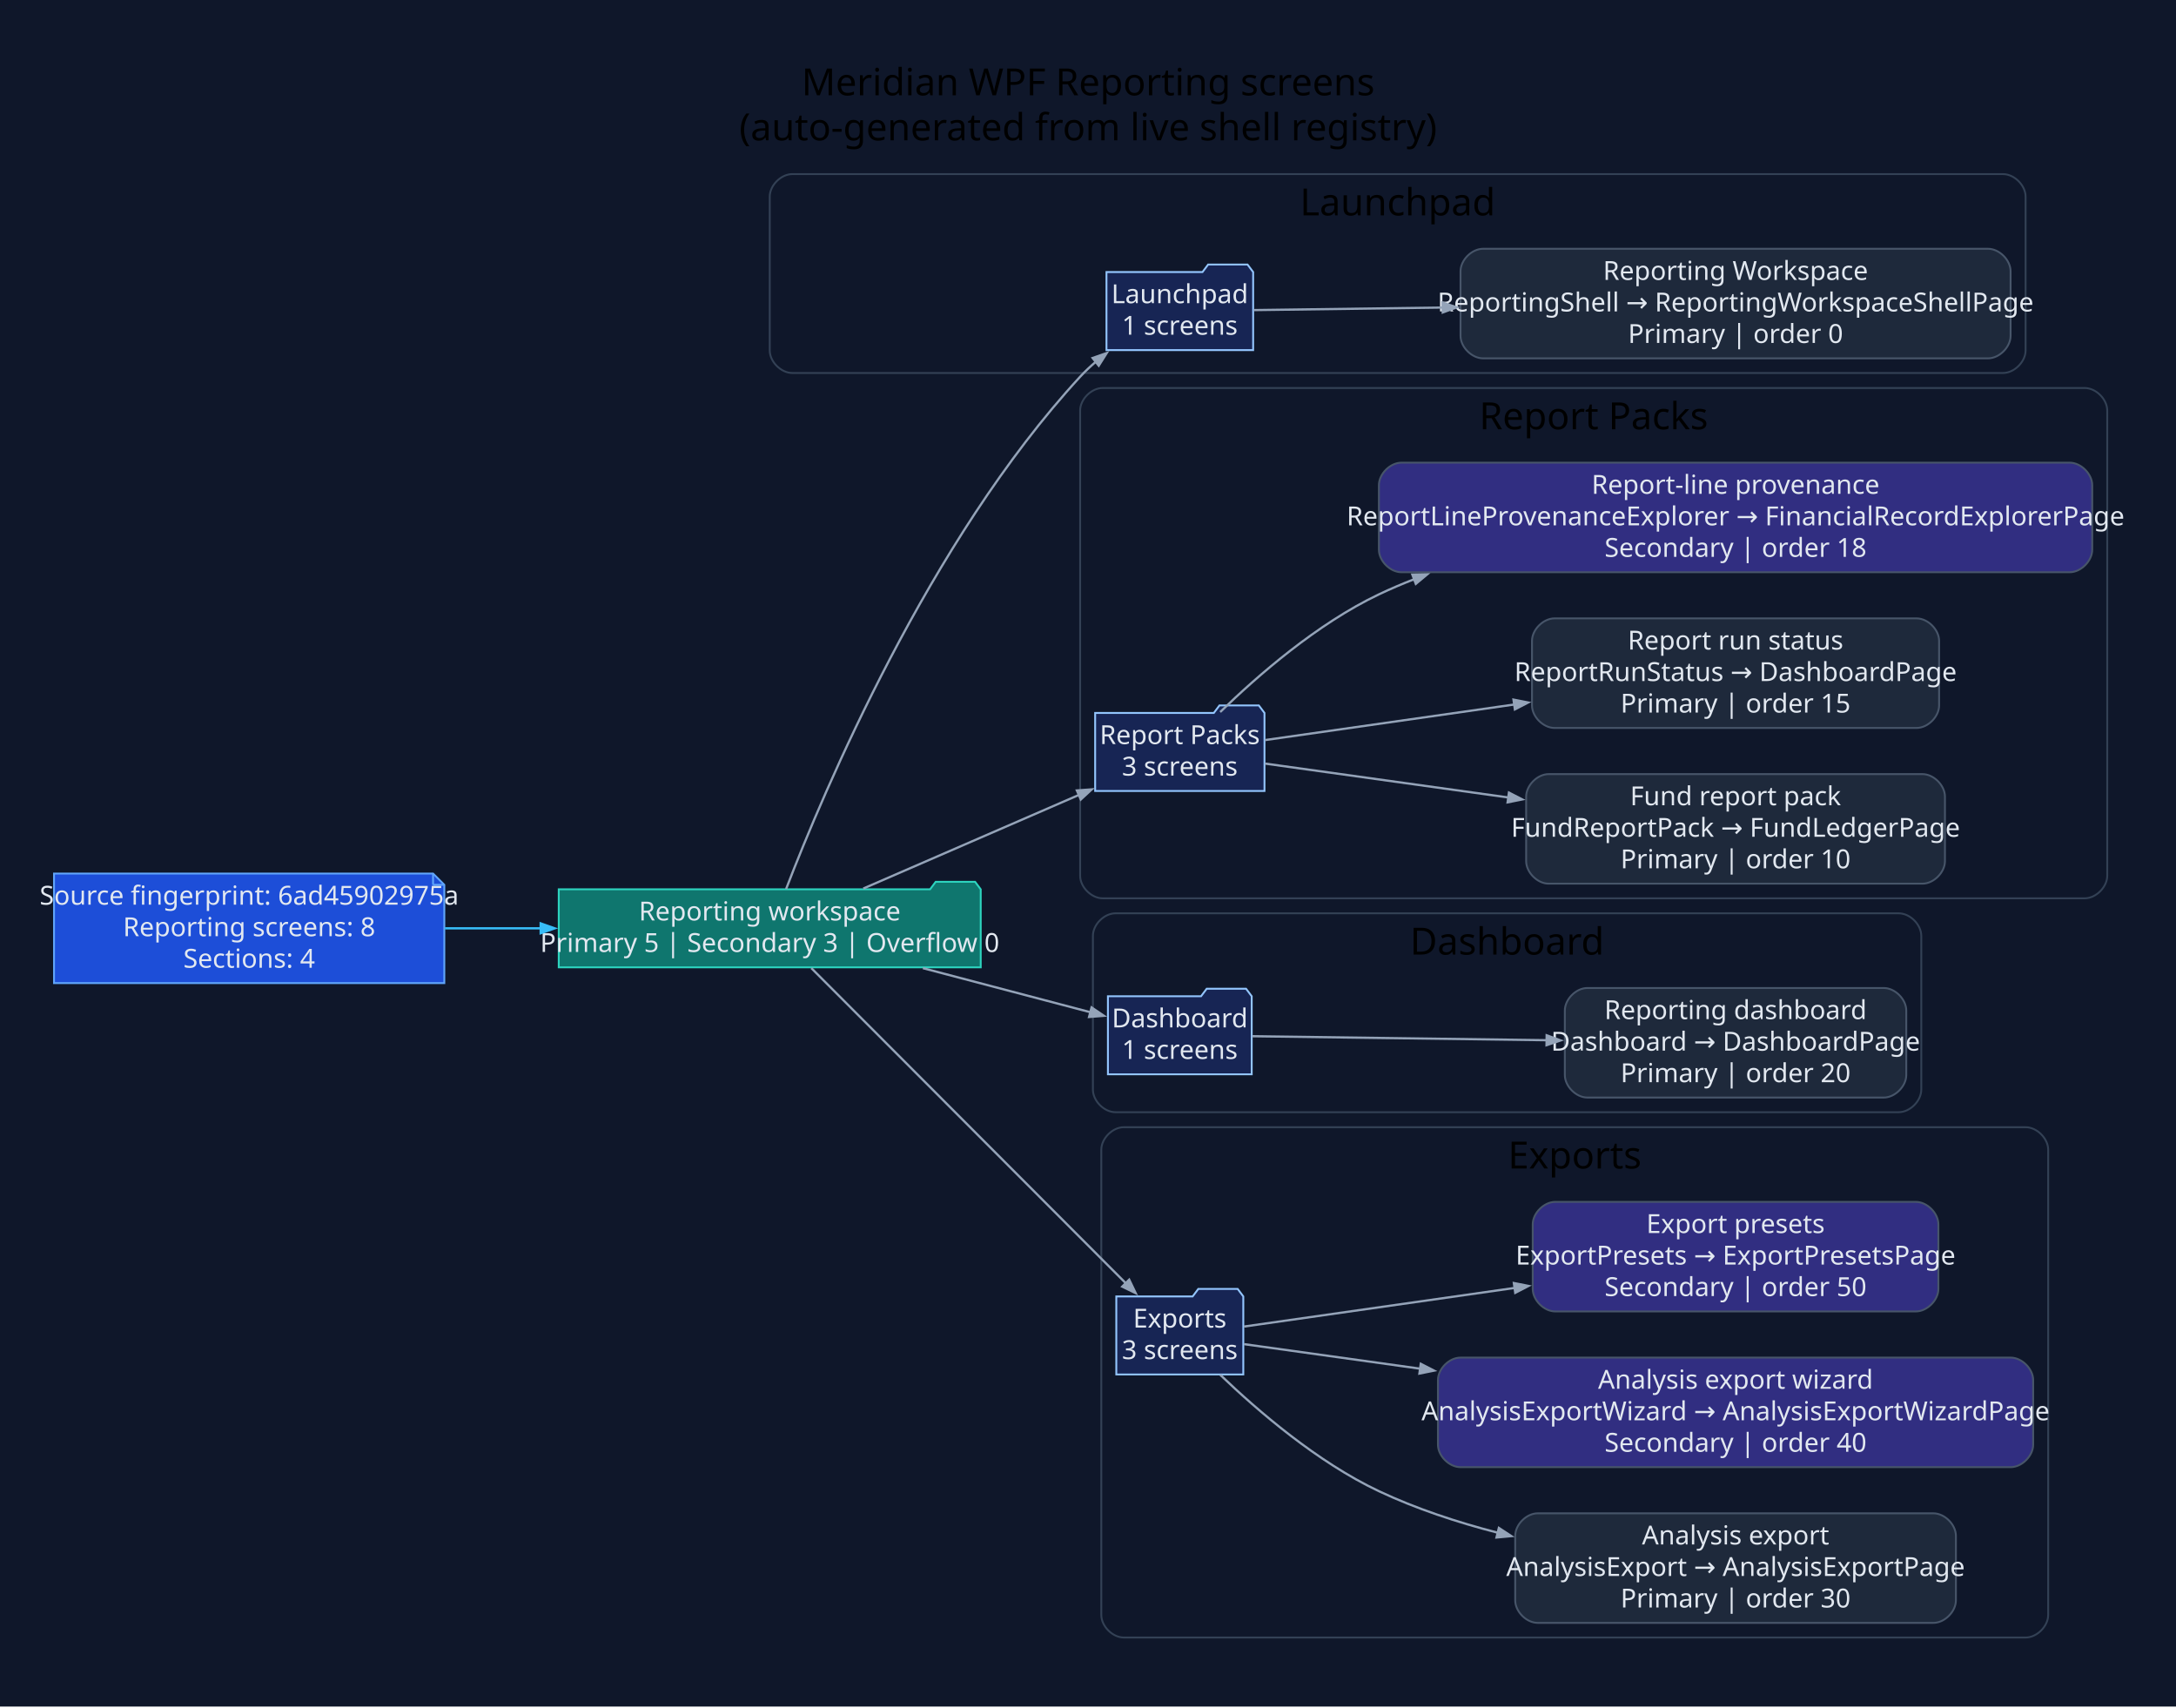
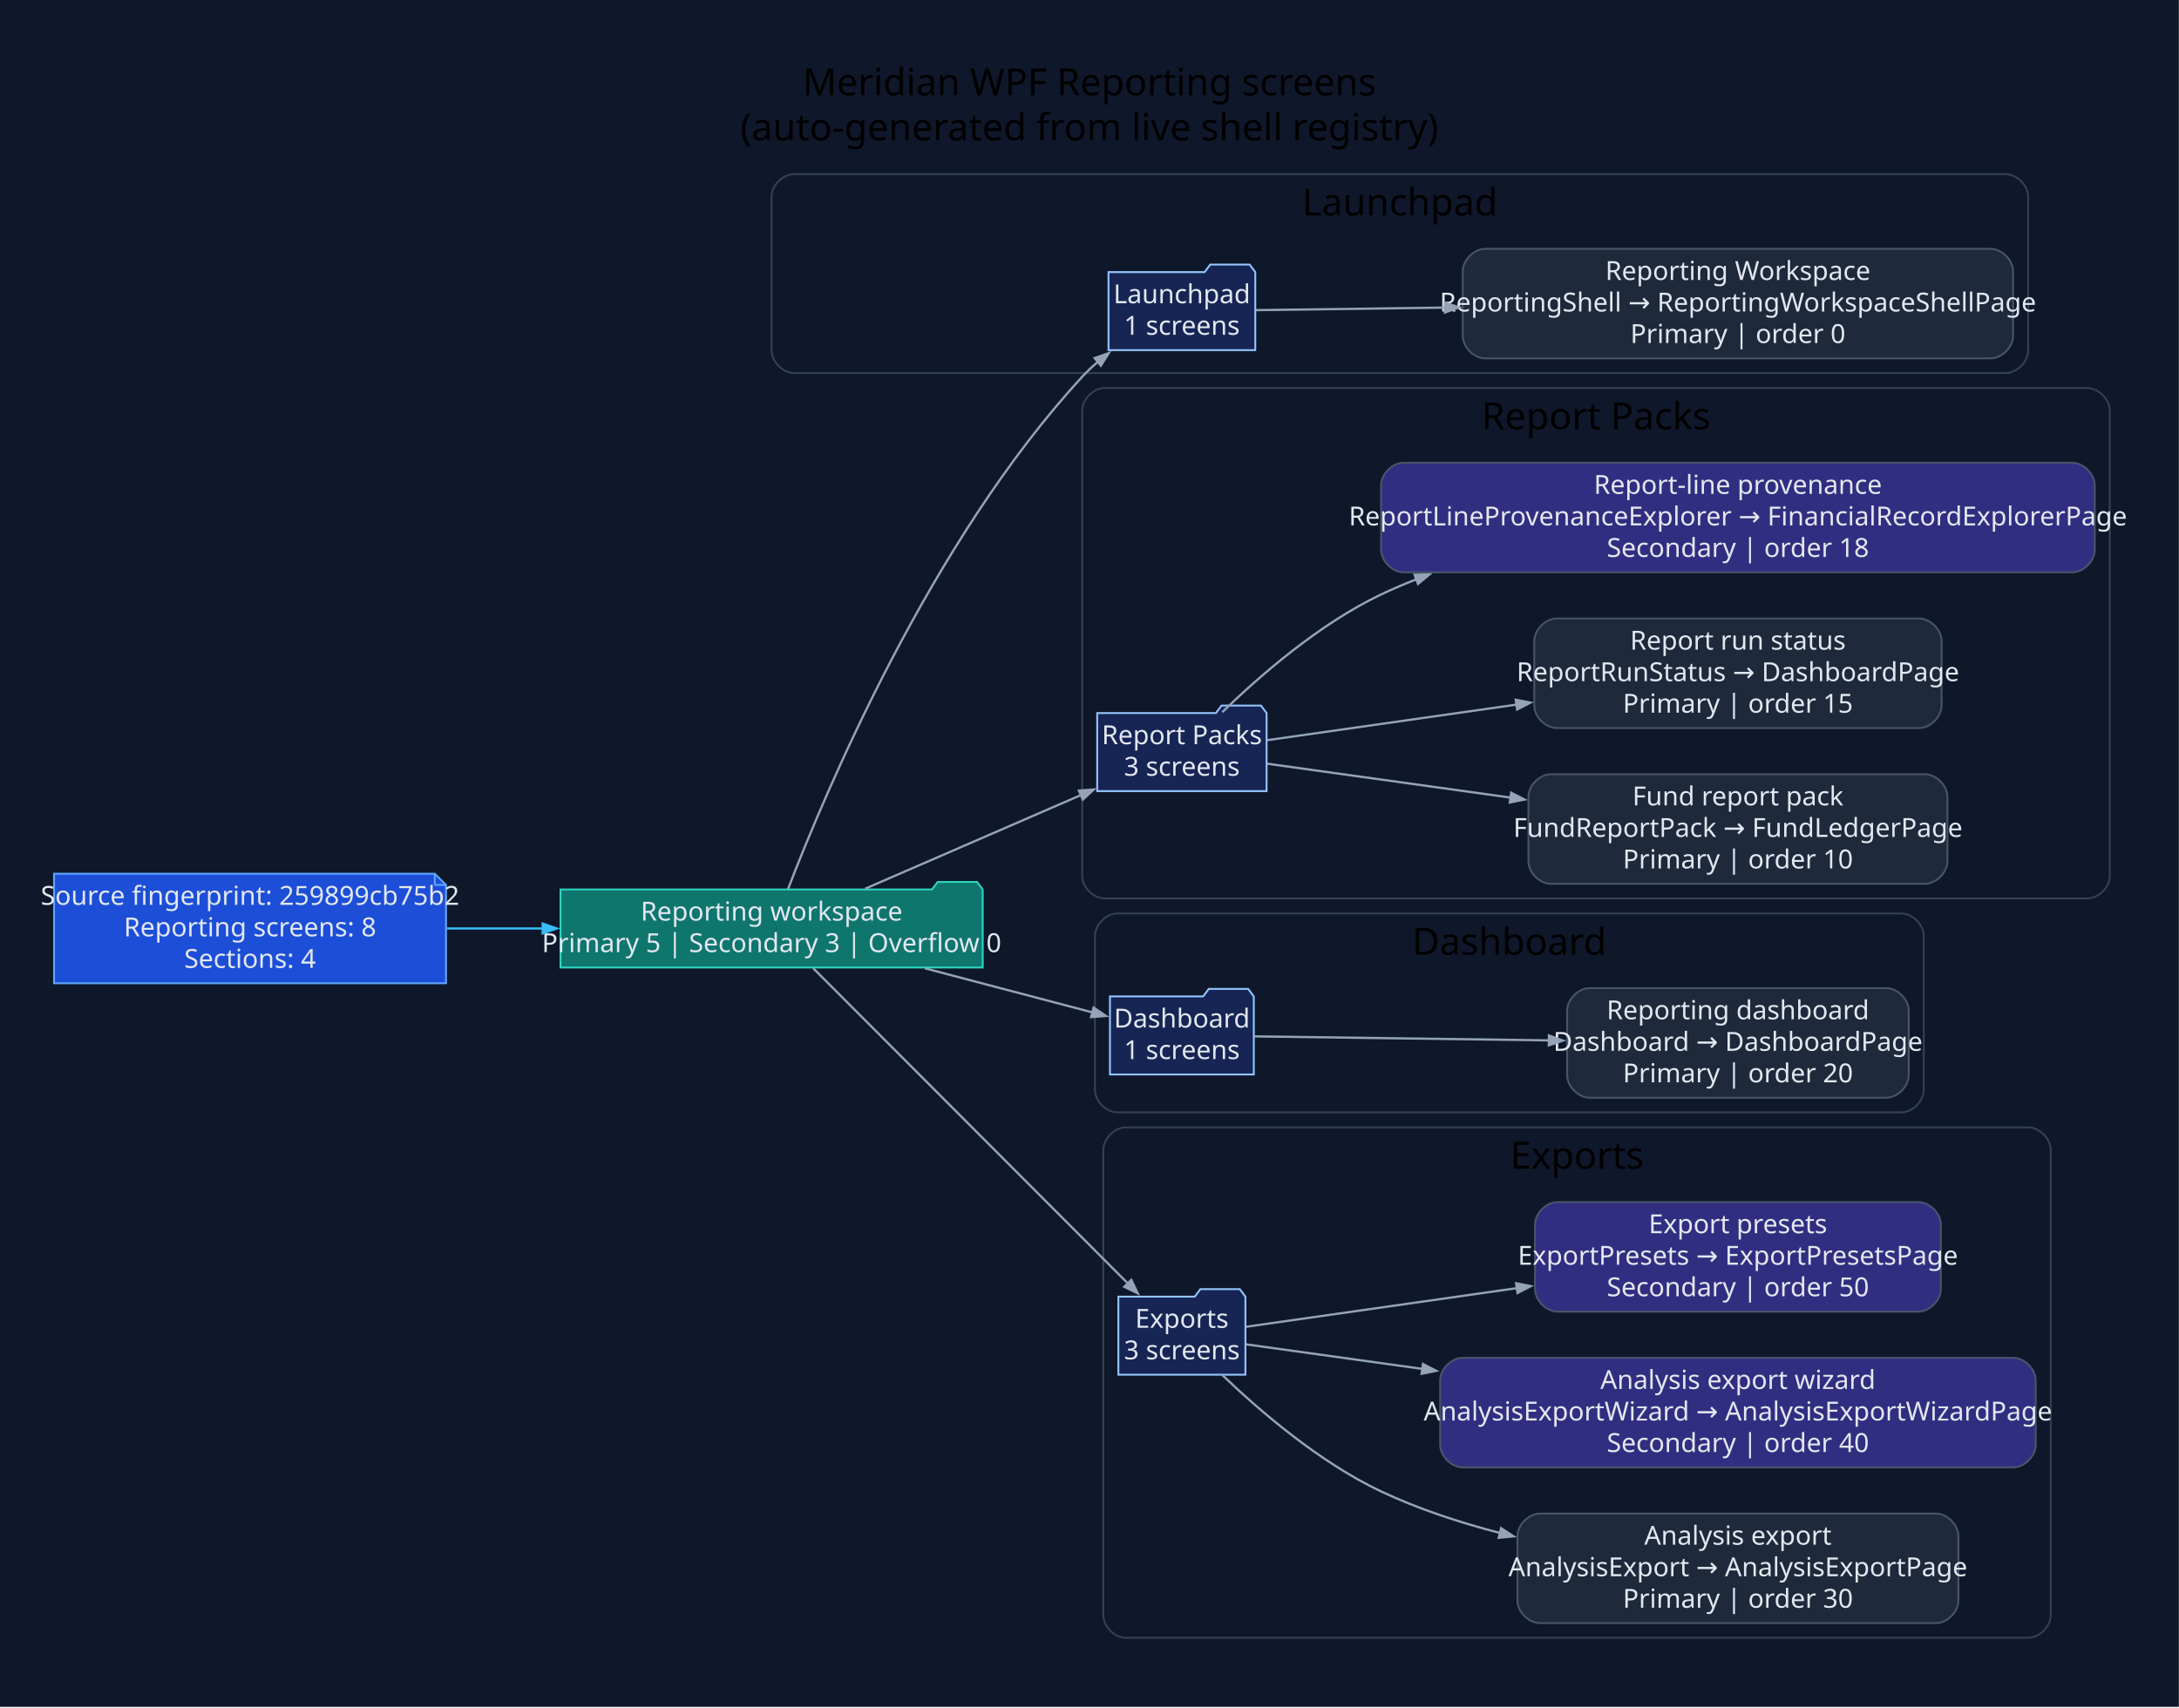
- <svg xmlns="http://www.w3.org/2000/svg" width="1160pt" height="910pt" viewBox="0.00 0.00 1160.00 910.00">
+ <svg xmlns="http://www.w3.org/2000/svg" width="1161pt" height="910pt" viewBox="0.00 0.00 1161.00 910.00">
  <g id="graph0" class="graph" transform="scale(1 1) rotate(0) translate(28.8 880.8)">
-     <polygon fill="#0f172a" stroke="none" points="-28.8,28.8 -28.8,-880.8 1131.34,-880.8 1131.34,28.8 -28.8,28.8" />
-     <text xml:space="preserve" text-anchor="middle" x="551.27" y="-830" font-family="Segoe UI" font-size="20.00">Meridian WPF Reporting screens</text>
-     <text xml:space="preserve" text-anchor="middle" x="551.27" y="-806" font-family="Segoe UI" font-size="20.00">(auto-generated from live shell registry)</text>
+     <polygon fill="#0f172a" stroke="none" points="-28.8,28.8 -28.8,-880.8 1132.12,-880.8 1132.12,28.8 -28.8,28.8" />
+     <text xml:space="preserve" text-anchor="middle" x="551.66" y="-830" font-family="Segoe UI" font-size="20.00">Meridian WPF Reporting screens</text>
+     <text xml:space="preserve" text-anchor="middle" x="551.66" y="-806" font-family="Segoe UI" font-size="20.00">(auto-generated from live shell registry)</text>
    <g id="clust1" class="cluster">
-       <path fill="#0f172a" stroke="#334155" d="M393.54,-682C393.54,-682 1039.02,-682 1039.02,-682 1045.02,-682 1051.02,-688 1051.02,-694 1051.02,-694 1051.02,-776 1051.02,-776 1051.02,-782 1045.02,-788 1039.02,-788 1039.02,-788 393.54,-788 393.54,-788 387.54,-788 381.54,-782 381.54,-776 381.54,-776 381.54,-694 381.54,-694 381.54,-688 387.54,-682 393.54,-682" />
-       <text xml:space="preserve" text-anchor="middle" x="716.28" y="-766" font-family="Segoe UI" font-size="20.00">Launchpad</text>
+       <path fill="#0f172a" stroke="#334155" d="M394.32,-682C394.32,-682 1039.8,-682 1039.8,-682 1045.8,-682 1051.8,-688 1051.8,-694 1051.8,-694 1051.8,-776 1051.8,-776 1051.8,-782 1045.8,-788 1039.8,-788 1039.8,-788 394.32,-788 394.32,-788 388.32,-788 382.32,-782 382.32,-776 382.32,-776 382.32,-694 382.32,-694 382.32,-688 388.32,-682 394.32,-682" />
+       <text xml:space="preserve" text-anchor="middle" x="717.06" y="-766" font-family="Segoe UI" font-size="20.00">Launchpad</text>
    </g>
    <g id="clust2" class="cluster">
-       <path fill="#0f172a" stroke="#334155" d="M559.01,-402C559.01,-402 1082.54,-402 1082.54,-402 1088.54,-402 1094.54,-408 1094.54,-414 1094.54,-414 1094.54,-662 1094.54,-662 1094.54,-668 1088.54,-674 1082.54,-674 1082.54,-674 559.01,-674 559.01,-674 553.01,-674 547.01,-668 547.01,-662 547.01,-662 547.01,-414 547.01,-414 547.01,-408 553.01,-402 559.01,-402" />
-       <text xml:space="preserve" text-anchor="middle" x="820.77" y="-652" font-family="Segoe UI" font-size="20.00">Report Packs</text>
+       <path fill="#0f172a" stroke="#334155" d="M559.8,-402C559.8,-402 1083.32,-402 1083.32,-402 1089.32,-402 1095.32,-408 1095.32,-414 1095.32,-414 1095.32,-662 1095.32,-662 1095.32,-668 1089.32,-674 1083.32,-674 1083.32,-674 559.8,-674 559.8,-674 553.8,-674 547.8,-668 547.8,-662 547.8,-662 547.8,-414 547.8,-414 547.8,-408 553.8,-402 559.8,-402" />
+       <text xml:space="preserve" text-anchor="middle" x="821.56" y="-652" font-family="Segoe UI" font-size="20.00">Report Packs</text>
    </g>
    <g id="clust3" class="cluster">
-       <path fill="#0f172a" stroke="#334155" d="M565.82,-288C565.82,-288 983.41,-288 983.41,-288 989.41,-288 995.41,-294 995.41,-300 995.41,-300 995.41,-382 995.41,-382 995.41,-388 989.41,-394 983.41,-394 983.41,-394 565.82,-394 565.82,-394 559.82,-394 553.82,-388 553.82,-382 553.82,-382 553.82,-300 553.82,-300 553.82,-294 559.82,-288 565.82,-288" />
-       <text xml:space="preserve" text-anchor="middle" x="774.61" y="-372" font-family="Segoe UI" font-size="20.00">Dashboard</text>
+       <path fill="#0f172a" stroke="#334155" d="M566.6,-288C566.6,-288 984.2,-288 984.2,-288 990.2,-288 996.2,-294 996.2,-300 996.2,-300 996.2,-382 996.2,-382 996.2,-388 990.2,-394 984.2,-394 984.2,-394 566.6,-394 566.6,-394 560.6,-394 554.6,-388 554.6,-382 554.6,-382 554.6,-300 554.6,-300 554.6,-294 560.6,-288 566.6,-288" />
+       <text xml:space="preserve" text-anchor="middle" x="775.4" y="-372" font-family="Segoe UI" font-size="20.00">Dashboard</text>
    </g>
    <g id="clust4" class="cluster">
-       <path fill="#0f172a" stroke="#334155" d="M570.29,-8C570.29,-8 1051.06,-8 1051.06,-8 1057.06,-8 1063.06,-14 1063.06,-20 1063.06,-20 1063.06,-268 1063.06,-268 1063.06,-274 1057.06,-280 1051.06,-280 1051.06,-280 570.29,-280 570.29,-280 564.29,-280 558.29,-274 558.29,-268 558.29,-268 558.29,-20 558.29,-20 558.29,-14 564.29,-8 570.29,-8" />
-       <text xml:space="preserve" text-anchor="middle" x="810.68" y="-258" font-family="Segoe UI" font-size="20.00">Exports</text>
+       <path fill="#0f172a" stroke="#334155" d="M571.08,-8C571.08,-8 1051.85,-8 1051.85,-8 1057.85,-8 1063.85,-14 1063.85,-20 1063.85,-20 1063.85,-268 1063.85,-268 1063.85,-274 1057.85,-280 1051.85,-280 1051.85,-280 571.08,-280 571.08,-280 565.08,-280 559.08,-274 559.08,-268 559.08,-268 559.08,-20 559.08,-20 559.08,-14 565.08,-8 571.08,-8" />
+       <text xml:space="preserve" text-anchor="middle" x="811.46" y="-258" font-family="Segoe UI" font-size="20.00">Exports</text>
    </g>
    <g id="node1" class="node">
-       <polygon fill="#1d4ed8" stroke="#60a5fa" points="202.06,-415.2 0,-415.2 0,-356.8 208.06,-356.8 208.06,-409.2 202.06,-415.2" />
-       <polyline fill="none" stroke="#60a5fa" points="202.06,-415.2 202.06,-409.2" />
-       <polyline fill="none" stroke="#60a5fa" points="208.06,-409.2 202.06,-409.2" />
-       <text xml:space="preserve" text-anchor="middle" x="104.03" y="-398.6" font-family="Segoe UI" font-size="14.00" fill="#e2e8f0">Source fingerprint: 6ad45902975a</text>
-       <text xml:space="preserve" text-anchor="middle" x="104.03" y="-381.8" font-family="Segoe UI" font-size="14.00" fill="#e2e8f0">Reporting screens: 8</text>
-       <text xml:space="preserve" text-anchor="middle" x="104.03" y="-365" font-family="Segoe UI" font-size="14.00" fill="#e2e8f0">Sections: 4</text>
+       <polygon fill="#1d4ed8" stroke="#60a5fa" points="202.85,-415.2 0,-415.2 0,-356.8 208.85,-356.8 208.85,-409.2 202.85,-415.2" />
+       <polyline fill="none" stroke="#60a5fa" points="202.85,-415.2 202.85,-409.2" />
+       <polyline fill="none" stroke="#60a5fa" points="208.85,-409.2 202.85,-409.2" />
+       <text xml:space="preserve" text-anchor="middle" x="104.42" y="-398.6" font-family="Segoe UI" font-size="14.00" fill="#e2e8f0">Source fingerprint: 259899cb75b2</text>
+       <text xml:space="preserve" text-anchor="middle" x="104.42" y="-381.8" font-family="Segoe UI" font-size="14.00" fill="#e2e8f0">Reporting screens: 8</text>
+       <text xml:space="preserve" text-anchor="middle" x="104.42" y="-365" font-family="Segoe UI" font-size="14.00" fill="#e2e8f0">Sections: 4</text>
    </g>
    <g id="node2" class="node">
-       <polygon fill="#0f766e" stroke="#2dd4bf" points="494.01,-406.8 491.01,-410.8 470.01,-410.8 467.01,-406.8 269.06,-406.8 269.06,-365.2 494.01,-365.2 494.01,-406.8" />
-       <text xml:space="preserve" text-anchor="middle" x="381.54" y="-390.2" font-family="Segoe UI" font-size="14.00" fill="#e2e8f0">Reporting workspace</text>
-       <text xml:space="preserve" text-anchor="middle" x="381.54" y="-373.4" font-family="Segoe UI" font-size="14.00" fill="#e2e8f0">Primary 5 | Secondary 3 | Overflow 0</text>
+       <polygon fill="#0f766e" stroke="#2dd4bf" points="494.8,-406.8 491.8,-410.8 470.8,-410.8 467.8,-406.8 269.85,-406.8 269.85,-365.2 494.8,-365.2 494.8,-406.8" />
+       <text xml:space="preserve" text-anchor="middle" x="382.32" y="-390.2" font-family="Segoe UI" font-size="14.00" fill="#e2e8f0">Reporting workspace</text>
+       <text xml:space="preserve" text-anchor="middle" x="382.32" y="-373.4" font-family="Segoe UI" font-size="14.00" fill="#e2e8f0">Primary 5 | Secondary 3 | Overflow 0</text>
    </g>
    <g id="edge1" class="edge">
-       <path fill="none" stroke="#38bdf8" stroke-width="1.2" d="M208.4,-386C225.18,-386 242.68,-386 259.82,-386" />
-       <polygon fill="#38bdf8" stroke="#38bdf8" stroke-width="1.2" points="259.43,-388.63 266.93,-386 259.43,-383.38 259.43,-388.63" />
+       <path fill="none" stroke="#38bdf8" stroke-width="1.2" d="M209.34,-386C226.12,-386 243.61,-386 260.75,-386" />
+       <polygon fill="#38bdf8" stroke="#38bdf8" stroke-width="1.2" points="260.35,-388.63 267.85,-386 260.35,-383.38 260.35,-388.63" />
    </g>
    <g id="node3" class="node">
-       <polygon fill="#172554" stroke="#93c5fd" points="639.24,-735.8 636.24,-739.8 615.24,-739.8 612.24,-735.8 561.05,-735.8 561.05,-694.2 639.24,-694.2 639.24,-735.8" />
-       <text xml:space="preserve" text-anchor="middle" x="600.14" y="-719.2" font-family="Segoe UI" font-size="14.00" fill="#e2e8f0">Launchpad</text>
-       <text xml:space="preserve" text-anchor="middle" x="600.14" y="-702.4" font-family="Segoe UI" font-size="14.00" fill="#e2e8f0">1 screens</text>
+       <polygon fill="#172554" stroke="#93c5fd" points="640.03,-735.8 637.03,-739.8 616.03,-739.8 613.03,-735.8 561.83,-735.8 561.83,-694.2 640.03,-694.2 640.03,-735.8" />
+       <text xml:space="preserve" text-anchor="middle" x="600.93" y="-719.2" font-family="Segoe UI" font-size="14.00" fill="#e2e8f0">Launchpad</text>
+       <text xml:space="preserve" text-anchor="middle" x="600.93" y="-702.4" font-family="Segoe UI" font-size="14.00" fill="#e2e8f0">1 screens</text>
    </g>
    <g id="edge2" class="edge">
-       <path fill="none" stroke="#94a3b8" stroke-width="1.2" d="M390.27,-406.98C409.99,-458.33 466.34,-592.49 547.01,-680 549.59,-682.8 552.43,-685.48 555.42,-688.03" />
-       <polygon fill="#94a3b8" stroke="#94a3b8" stroke-width="1.2" points="553.67,-689.99 561.17,-692.6 556.93,-685.88 553.67,-689.99" />
+       <path fill="none" stroke="#94a3b8" stroke-width="1.2" d="M391.06,-406.98C410.78,-458.33 467.12,-592.49 547.8,-680 550.37,-682.8 553.22,-685.48 556.2,-688.03" />
+       <polygon fill="#94a3b8" stroke="#94a3b8" stroke-width="1.2" points="554.45,-689.99 561.96,-692.6 557.72,-685.88 554.45,-689.99" />
    </g>
    <g id="node5" class="node">
-       <polygon fill="#172554" stroke="#93c5fd" points="645.28,-500.8 642.28,-504.8 621.28,-504.8 618.28,-500.8 555.01,-500.8 555.01,-459.2 645.28,-459.2 645.28,-500.8" />
-       <text xml:space="preserve" text-anchor="middle" x="600.14" y="-484.2" font-family="Segoe UI" font-size="14.00" fill="#e2e8f0">Report Packs</text>
-       <text xml:space="preserve" text-anchor="middle" x="600.14" y="-467.4" font-family="Segoe UI" font-size="14.00" fill="#e2e8f0">3 screens</text>
+       <polygon fill="#172554" stroke="#93c5fd" points="646.06,-500.8 643.06,-504.8 622.06,-504.8 619.06,-500.8 555.8,-500.8 555.8,-459.2 646.06,-459.2 646.06,-500.8" />
+       <text xml:space="preserve" text-anchor="middle" x="600.93" y="-484.2" font-family="Segoe UI" font-size="14.00" fill="#e2e8f0">Report Packs</text>
+       <text xml:space="preserve" text-anchor="middle" x="600.93" y="-467.4" font-family="Segoe UI" font-size="14.00" fill="#e2e8f0">3 screens</text>
    </g>
    <g id="edge4" class="edge">
-       <path fill="none" stroke="#94a3b8" stroke-width="1.2" d="M431.42,-407.21C465.73,-422.1 511.56,-441.99 546.64,-457.22" />
-       <polygon fill="#94a3b8" stroke="#94a3b8" stroke-width="1.2" points="545.27,-459.48 553.19,-460.06 547.36,-454.67 545.27,-459.48" />
+       <path fill="none" stroke="#94a3b8" stroke-width="1.2" d="M432.2,-407.21C466.51,-422.1 512.34,-441.99 547.43,-457.22" />
+       <polygon fill="#94a3b8" stroke="#94a3b8" stroke-width="1.2" points="546.05,-459.48 553.98,-460.06 548.14,-454.67 546.05,-459.48" />
    </g>
    <g id="node9" class="node">
-       <polygon fill="#172554" stroke="#93c5fd" points="638.47,-349.8 635.47,-353.8 614.47,-353.8 611.47,-349.8 561.82,-349.8 561.82,-308.2 638.47,-308.2 638.47,-349.8" />
-       <text xml:space="preserve" text-anchor="middle" x="600.14" y="-333.2" font-family="Segoe UI" font-size="14.00" fill="#e2e8f0">Dashboard</text>
-       <text xml:space="preserve" text-anchor="middle" x="600.14" y="-316.4" font-family="Segoe UI" font-size="14.00" fill="#e2e8f0">1 screens</text>
+       <polygon fill="#172554" stroke="#93c5fd" points="639.25,-349.8 636.25,-353.8 615.25,-353.8 612.25,-349.8 562.6,-349.8 562.6,-308.2 639.25,-308.2 639.25,-349.8" />
+       <text xml:space="preserve" text-anchor="middle" x="600.93" y="-333.2" font-family="Segoe UI" font-size="14.00" fill="#e2e8f0">Dashboard</text>
+       <text xml:space="preserve" text-anchor="middle" x="600.93" y="-316.4" font-family="Segoe UI" font-size="14.00" fill="#e2e8f0">1 screens</text>
    </g>
    <g id="edge8" class="edge">
-       <path fill="none" stroke="#94a3b8" stroke-width="1.2" d="M463.19,-364.78C493.32,-356.85 526.5,-348.11 552.55,-341.26" />
-       <polygon fill="#94a3b8" stroke="#94a3b8" stroke-width="1.2" points="553.1,-343.83 559.69,-339.38 551.77,-338.75 553.1,-343.83" />
+       <path fill="none" stroke="#94a3b8" stroke-width="1.2" d="M463.98,-364.78C494.11,-356.85 527.29,-348.11 553.33,-341.26" />
+       <polygon fill="#94a3b8" stroke="#94a3b8" stroke-width="1.2" points="553.89,-343.83 560.47,-339.38 552.55,-338.75 553.89,-343.83" />
    </g>
    <g id="node11" class="node">
-       <polygon fill="#172554" stroke="#93c5fd" points="633.99,-189.8 630.99,-193.8 609.99,-193.8 606.99,-189.8 566.29,-189.8 566.29,-148.2 633.99,-148.2 633.99,-189.8" />
-       <text xml:space="preserve" text-anchor="middle" x="600.14" y="-173.2" font-family="Segoe UI" font-size="14.00" fill="#e2e8f0">Exports</text>
-       <text xml:space="preserve" text-anchor="middle" x="600.14" y="-156.4" font-family="Segoe UI" font-size="14.00" fill="#e2e8f0">3 screens</text>
+       <polygon fill="#172554" stroke="#93c5fd" points="634.78,-189.8 631.78,-193.8 610.78,-193.8 607.78,-189.8 567.08,-189.8 567.08,-148.2 634.78,-148.2 634.78,-189.8" />
+       <text xml:space="preserve" text-anchor="middle" x="600.93" y="-173.2" font-family="Segoe UI" font-size="14.00" fill="#e2e8f0">Exports</text>
+       <text xml:space="preserve" text-anchor="middle" x="600.93" y="-156.4" font-family="Segoe UI" font-size="14.00" fill="#e2e8f0">3 screens</text>
    </g>
    <g id="edge10" class="edge">
-       <path fill="none" stroke="#94a3b8" stroke-width="1.2" d="M403.7,-364.8C443.09,-325.34 527.62,-240.66 571.47,-196.72" />
-       <polygon fill="#94a3b8" stroke="#94a3b8" stroke-width="1.2" points="573.17,-198.74 576.61,-191.57 569.45,-195.03 573.17,-198.74" />
+       <path fill="none" stroke="#94a3b8" stroke-width="1.2" d="M404.49,-364.8C443.87,-325.34 528.4,-240.66 572.26,-196.72" />
+       <polygon fill="#94a3b8" stroke="#94a3b8" stroke-width="1.2" points="573.96,-198.74 577.4,-191.57 570.24,-195.03 573.96,-198.74" />
    </g>
    <g id="node4" class="node">
-       <path fill="#1e293b" stroke="#475569" d="M1031.02,-748.2C1031.02,-748.2 761.79,-748.2 761.79,-748.2 755.79,-748.2 749.79,-742.2 749.79,-736.2 749.79,-736.2 749.79,-701.8 749.79,-701.8 749.79,-695.8 755.79,-689.8 761.79,-689.8 761.79,-689.8 1031.02,-689.8 1031.02,-689.8 1037.02,-689.8 1043.02,-695.8 1043.02,-701.8 1043.02,-701.8 1043.02,-736.2 1043.02,-736.2 1043.02,-742.2 1037.02,-748.2 1031.02,-748.2" />
-       <text xml:space="preserve" text-anchor="middle" x="896.41" y="-731.6" font-family="Segoe UI" font-size="14.00" fill="#e2e8f0">Reporting Workspace</text>
-       <text xml:space="preserve" text-anchor="middle" x="896.41" y="-714.8" font-family="Segoe UI" font-size="14.00" fill="#e2e8f0">ReportingShell → ReportingWorkspaceShellPage</text>
-       <text xml:space="preserve" text-anchor="middle" x="896.41" y="-698" font-family="Segoe UI" font-size="14.00" fill="#e2e8f0">Primary | order 0</text>
+       <path fill="#1e293b" stroke="#475569" d="M1031.8,-748.2C1031.8,-748.2 762.58,-748.2 762.58,-748.2 756.58,-748.2 750.58,-742.2 750.58,-736.2 750.58,-736.2 750.58,-701.8 750.58,-701.8 750.58,-695.8 756.58,-689.8 762.58,-689.8 762.58,-689.8 1031.8,-689.8 1031.8,-689.8 1037.8,-689.8 1043.8,-695.8 1043.8,-701.8 1043.8,-701.8 1043.8,-736.2 1043.8,-736.2 1043.8,-742.2 1037.8,-748.2 1031.8,-748.2" />
+       <text xml:space="preserve" text-anchor="middle" x="897.19" y="-731.6" font-family="Segoe UI" font-size="14.00" fill="#e2e8f0">Reporting Workspace</text>
+       <text xml:space="preserve" text-anchor="middle" x="897.19" y="-714.8" font-family="Segoe UI" font-size="14.00" fill="#e2e8f0">ReportingShell → ReportingWorkspaceShellPage</text>
+       <text xml:space="preserve" text-anchor="middle" x="897.19" y="-698" font-family="Segoe UI" font-size="14.00" fill="#e2e8f0">Primary | order 0</text>
    </g>
    <g id="edge3" class="edge">
-       <path fill="none" stroke="#94a3b8" stroke-width="1.2" d="M639.61,-715.52C666.01,-715.88 702.94,-716.38 740.55,-716.89" />
-       <polygon fill="#94a3b8" stroke="#94a3b8" stroke-width="1.2" points="740.25,-719.52 747.78,-716.99 740.32,-714.27 740.25,-719.52" />
+       <path fill="none" stroke="#94a3b8" stroke-width="1.2" d="M640.4,-715.52C666.79,-715.88 703.73,-716.38 741.33,-716.89" />
+       <polygon fill="#94a3b8" stroke="#94a3b8" stroke-width="1.2" points="741.04,-719.52 748.57,-716.99 741.11,-714.27 741.04,-719.52" />
    </g>
    <g id="node6" class="node">
-       <path fill="#1e293b" stroke="#475569" d="M996.03,-468.2C996.03,-468.2 796.78,-468.2 796.78,-468.2 790.78,-468.2 784.78,-462.2 784.78,-456.2 784.78,-456.2 784.78,-421.8 784.78,-421.8 784.78,-415.8 790.78,-409.8 796.78,-409.8 796.78,-409.8 996.03,-409.8 996.03,-409.8 1002.03,-409.8 1008.03,-415.8 1008.03,-421.8 1008.03,-421.8 1008.03,-456.2 1008.03,-456.2 1008.03,-462.2 1002.03,-468.2 996.03,-468.2" />
-       <text xml:space="preserve" text-anchor="middle" x="896.41" y="-451.6" font-family="Segoe UI" font-size="14.00" fill="#e2e8f0">Fund report pack</text>
-       <text xml:space="preserve" text-anchor="middle" x="896.41" y="-434.8" font-family="Segoe UI" font-size="14.00" fill="#e2e8f0">FundReportPack → FundLedgerPage</text>
-       <text xml:space="preserve" text-anchor="middle" x="896.41" y="-418" font-family="Segoe UI" font-size="14.00" fill="#e2e8f0">Primary | order 10</text>
+       <path fill="#1e293b" stroke="#475569" d="M996.81,-468.2C996.81,-468.2 797.57,-468.2 797.57,-468.2 791.57,-468.2 785.57,-462.2 785.57,-456.2 785.57,-456.2 785.57,-421.8 785.57,-421.8 785.57,-415.8 791.57,-409.8 797.57,-409.8 797.57,-409.8 996.81,-409.8 996.81,-409.8 1002.81,-409.8 1008.81,-415.8 1008.81,-421.8 1008.81,-421.8 1008.81,-456.2 1008.81,-456.2 1008.81,-462.2 1002.81,-468.2 996.81,-468.2" />
+       <text xml:space="preserve" text-anchor="middle" x="897.19" y="-451.6" font-family="Segoe UI" font-size="14.00" fill="#e2e8f0">Fund report pack</text>
+       <text xml:space="preserve" text-anchor="middle" x="897.19" y="-434.8" font-family="Segoe UI" font-size="14.00" fill="#e2e8f0">FundReportPack → FundLedgerPage</text>
+       <text xml:space="preserve" text-anchor="middle" x="897.19" y="-418" font-family="Segoe UI" font-size="14.00" fill="#e2e8f0">Primary | order 10</text>
    </g>
    <g id="edge5" class="edge">
-       <path fill="none" stroke="#94a3b8" stroke-width="1.2" d="M645.52,-473.82C679.98,-469.01 729.48,-462.12 775.35,-455.73" />
-       <polygon fill="#94a3b8" stroke="#94a3b8" stroke-width="1.2" points="775.6,-458.34 782.67,-454.71 774.88,-453.14 775.6,-458.34" />
+       <path fill="none" stroke="#94a3b8" stroke-width="1.2" d="M646.3,-473.82C680.77,-469.01 730.27,-462.12 776.13,-455.73" />
+       <polygon fill="#94a3b8" stroke="#94a3b8" stroke-width="1.2" points="776.39,-458.34 783.45,-454.71 775.66,-453.14 776.39,-458.34" />
    </g>
    <g id="node7" class="node">
-       <path fill="#1e293b" stroke="#475569" d="M992.92,-551.2C992.92,-551.2 799.89,-551.2 799.89,-551.2 793.89,-551.2 787.89,-545.2 787.89,-539.2 787.89,-539.2 787.89,-504.8 787.89,-504.8 787.89,-498.8 793.89,-492.8 799.89,-492.8 799.89,-492.8 992.92,-492.8 992.92,-492.8 998.92,-492.8 1004.92,-498.8 1004.92,-504.8 1004.92,-504.8 1004.92,-539.2 1004.92,-539.2 1004.92,-545.2 998.92,-551.2 992.92,-551.2" />
-       <text xml:space="preserve" text-anchor="middle" x="896.41" y="-534.6" font-family="Segoe UI" font-size="14.00" fill="#e2e8f0">Report run status</text>
-       <text xml:space="preserve" text-anchor="middle" x="896.41" y="-517.8" font-family="Segoe UI" font-size="14.00" fill="#e2e8f0">ReportRunStatus → DashboardPage</text>
-       <text xml:space="preserve" text-anchor="middle" x="896.41" y="-501" font-family="Segoe UI" font-size="14.00" fill="#e2e8f0">Primary | order 15</text>
+       <path fill="#1e293b" stroke="#475569" d="M993.71,-551.2C993.71,-551.2 800.68,-551.2 800.68,-551.2 794.68,-551.2 788.68,-545.2 788.68,-539.2 788.68,-539.2 788.68,-504.8 788.68,-504.8 788.68,-498.8 794.68,-492.8 800.68,-492.8 800.68,-492.8 993.71,-492.8 993.71,-492.8 999.71,-492.8 1005.71,-498.8 1005.71,-504.8 1005.71,-504.8 1005.71,-539.2 1005.71,-539.2 1005.71,-545.2 999.71,-551.2 993.71,-551.2" />
+       <text xml:space="preserve" text-anchor="middle" x="897.19" y="-534.6" font-family="Segoe UI" font-size="14.00" fill="#e2e8f0">Report run status</text>
+       <text xml:space="preserve" text-anchor="middle" x="897.19" y="-517.8" font-family="Segoe UI" font-size="14.00" fill="#e2e8f0">ReportRunStatus → DashboardPage</text>
+       <text xml:space="preserve" text-anchor="middle" x="897.19" y="-501" font-family="Segoe UI" font-size="14.00" fill="#e2e8f0">Primary | order 15</text>
    </g>
    <g id="edge6" class="edge">
-       <path fill="none" stroke="#94a3b8" stroke-width="1.2" d="M645.52,-486.33C680.81,-491.37 731.86,-498.66 778.64,-505.33" />
-       <polygon fill="#94a3b8" stroke="#94a3b8" stroke-width="1.2" points="778.03,-507.9 785.82,-506.36 778.77,-502.7 778.03,-507.9" />
+       <path fill="none" stroke="#94a3b8" stroke-width="1.2" d="M646.3,-486.33C681.6,-491.37 732.65,-498.66 779.42,-505.33" />
+       <polygon fill="#94a3b8" stroke="#94a3b8" stroke-width="1.2" points="778.81,-507.9 786.61,-506.36 779.56,-502.7 778.81,-507.9" />
    </g>
    <g id="node8" class="node">
-       <path fill="#312e81" stroke="#475569" d="M1074.54,-634.2C1074.54,-634.2 718.28,-634.2 718.28,-634.2 712.28,-634.2 706.28,-628.2 706.28,-622.2 706.28,-622.2 706.28,-587.8 706.28,-587.8 706.28,-581.8 712.28,-575.8 718.28,-575.8 718.28,-575.8 1074.54,-575.8 1074.54,-575.8 1080.54,-575.8 1086.54,-581.8 1086.54,-587.8 1086.54,-587.8 1086.54,-622.2 1086.54,-622.2 1086.54,-628.2 1080.54,-634.2 1074.54,-634.2" />
-       <text xml:space="preserve" text-anchor="middle" x="896.41" y="-617.6" font-family="Segoe UI" font-size="14.00" fill="#e2e8f0">Report-line provenance</text>
-       <text xml:space="preserve" text-anchor="middle" x="896.41" y="-600.8" font-family="Segoe UI" font-size="14.00" fill="#e2e8f0">ReportLineProvenanceExplorer → FinancialRecordExplorerPage</text>
-       <text xml:space="preserve" text-anchor="middle" x="896.41" y="-584" font-family="Segoe UI" font-size="14.00" fill="#e2e8f0">Secondary | order 18</text>
+       <path fill="#312e81" stroke="#475569" d="M1075.32,-634.2C1075.32,-634.2 719.06,-634.2 719.06,-634.2 713.06,-634.2 707.06,-628.2 707.06,-622.2 707.06,-622.2 707.06,-587.8 707.06,-587.8 707.06,-581.8 713.06,-575.8 719.06,-575.8 719.06,-575.8 1075.32,-575.8 1075.32,-575.8 1081.32,-575.8 1087.32,-581.8 1087.32,-587.8 1087.32,-587.8 1087.32,-622.2 1087.32,-622.2 1087.32,-628.2 1081.32,-634.2 1075.32,-634.2" />
+       <text xml:space="preserve" text-anchor="middle" x="897.19" y="-617.6" font-family="Segoe UI" font-size="14.00" fill="#e2e8f0">Report-line provenance</text>
+       <text xml:space="preserve" text-anchor="middle" x="897.19" y="-600.8" font-family="Segoe UI" font-size="14.00" fill="#e2e8f0">ReportLineProvenanceExplorer → FinancialRecordExplorerPage</text>
+       <text xml:space="preserve" text-anchor="middle" x="897.19" y="-584" font-family="Segoe UI" font-size="14.00" fill="#e2e8f0">Secondary | order 18</text>
    </g>
    <g id="edge7" class="edge">
-       <path fill="none" stroke="#94a3b8" stroke-width="1.2" d="M621.67,-501.28C641.52,-520.58 673.36,-548.35 706.28,-564 712.46,-566.94 718.86,-569.67 725.41,-572.21" />
-       <polygon fill="#94a3b8" stroke="#94a3b8" stroke-width="1.2" points="724.12,-574.53 732.06,-574.69 725.95,-569.61 724.12,-574.53" />
+       <path fill="none" stroke="#94a3b8" stroke-width="1.2" d="M622.45,-501.28C642.31,-520.58 674.15,-548.35 707.06,-564 713.25,-566.94 719.65,-569.67 726.19,-572.21" />
+       <polygon fill="#94a3b8" stroke="#94a3b8" stroke-width="1.2" points="724.9,-574.53 732.85,-574.69 726.74,-569.61 724.9,-574.53" />
    </g>
    <g id="node10" class="node">
-       <path fill="#1e293b" stroke="#475569" d="M975.41,-354.2C975.41,-354.2 817.4,-354.2 817.4,-354.2 811.4,-354.2 805.4,-348.2 805.4,-342.2 805.4,-342.2 805.4,-307.8 805.4,-307.8 805.4,-301.8 811.4,-295.8 817.4,-295.8 817.4,-295.8 975.41,-295.8 975.41,-295.8 981.41,-295.8 987.41,-301.8 987.41,-307.8 987.41,-307.8 987.41,-342.2 987.41,-342.2 987.41,-348.2 981.41,-354.2 975.41,-354.2" />
-       <text xml:space="preserve" text-anchor="middle" x="896.41" y="-337.6" font-family="Segoe UI" font-size="14.00" fill="#e2e8f0">Reporting dashboard</text>
-       <text xml:space="preserve" text-anchor="middle" x="896.41" y="-320.8" font-family="Segoe UI" font-size="14.00" fill="#e2e8f0">Dashboard → DashboardPage</text>
-       <text xml:space="preserve" text-anchor="middle" x="896.41" y="-304" font-family="Segoe UI" font-size="14.00" fill="#e2e8f0">Primary | order 20</text>
+       <path fill="#1e293b" stroke="#475569" d="M976.2,-354.2C976.2,-354.2 818.19,-354.2 818.19,-354.2 812.19,-354.2 806.19,-348.2 806.19,-342.2 806.19,-342.2 806.19,-307.8 806.19,-307.8 806.19,-301.8 812.19,-295.8 818.19,-295.8 818.19,-295.8 976.2,-295.8 976.2,-295.8 982.2,-295.8 988.2,-301.8 988.2,-307.8 988.2,-307.8 988.2,-342.2 988.2,-342.2 988.2,-348.2 982.2,-354.2 976.2,-354.2" />
+       <text xml:space="preserve" text-anchor="middle" x="897.19" y="-337.6" font-family="Segoe UI" font-size="14.00" fill="#e2e8f0">Reporting dashboard</text>
+       <text xml:space="preserve" text-anchor="middle" x="897.19" y="-320.8" font-family="Segoe UI" font-size="14.00" fill="#e2e8f0">Dashboard → DashboardPage</text>
+       <text xml:space="preserve" text-anchor="middle" x="897.19" y="-304" font-family="Segoe UI" font-size="14.00" fill="#e2e8f0">Primary | order 20</text>
    </g>
    <g id="edge9" class="edge">
-       <path fill="none" stroke="#94a3b8" stroke-width="1.2" d="M638.71,-328.49C678.11,-327.95 741.69,-327.09 795.72,-326.36" />
-       <polygon fill="#94a3b8" stroke="#94a3b8" stroke-width="1.2" points="795.71,-328.98 803.17,-326.25 795.64,-323.73 795.71,-328.98" />
+       <path fill="none" stroke="#94a3b8" stroke-width="1.2" d="M639.5,-328.49C678.9,-327.95 742.48,-327.09 796.5,-326.36" />
+       <polygon fill="#94a3b8" stroke="#94a3b8" stroke-width="1.2" points="796.5,-328.98 803.96,-326.25 796.43,-323.73 796.5,-328.98" />
    </g>
    <g id="node12" class="node">
-       <path fill="#1e293b" stroke="#475569" d="M1001.87,-74.2C1001.87,-74.2 790.94,-74.2 790.94,-74.2 784.94,-74.2 778.94,-68.2 778.94,-62.2 778.94,-62.2 778.94,-27.8 778.94,-27.8 778.94,-21.8 784.94,-15.8 790.94,-15.8 790.94,-15.8 1001.87,-15.8 1001.87,-15.8 1007.87,-15.8 1013.87,-21.8 1013.87,-27.8 1013.87,-27.8 1013.87,-62.2 1013.87,-62.2 1013.87,-68.2 1007.87,-74.2 1001.87,-74.2" />
-       <text xml:space="preserve" text-anchor="middle" x="896.41" y="-57.6" font-family="Segoe UI" font-size="14.00" fill="#e2e8f0">Analysis export</text>
-       <text xml:space="preserve" text-anchor="middle" x="896.41" y="-40.8" font-family="Segoe UI" font-size="14.00" fill="#e2e8f0">AnalysisExport → AnalysisExportPage</text>
-       <text xml:space="preserve" text-anchor="middle" x="896.41" y="-24" font-family="Segoe UI" font-size="14.00" fill="#e2e8f0">Primary | order 30</text>
+       <path fill="#1e293b" stroke="#475569" d="M1002.65,-74.2C1002.65,-74.2 791.73,-74.2 791.73,-74.2 785.73,-74.2 779.73,-68.2 779.73,-62.2 779.73,-62.2 779.73,-27.8 779.73,-27.8 779.73,-21.8 785.73,-15.8 791.73,-15.8 791.73,-15.8 1002.65,-15.8 1002.65,-15.8 1008.65,-15.8 1014.65,-21.8 1014.65,-27.8 1014.65,-27.8 1014.65,-62.2 1014.65,-62.2 1014.65,-68.2 1008.65,-74.2 1002.65,-74.2" />
+       <text xml:space="preserve" text-anchor="middle" x="897.19" y="-57.6" font-family="Segoe UI" font-size="14.00" fill="#e2e8f0">Analysis export</text>
+       <text xml:space="preserve" text-anchor="middle" x="897.19" y="-40.8" font-family="Segoe UI" font-size="14.00" fill="#e2e8f0">AnalysisExport → AnalysisExportPage</text>
+       <text xml:space="preserve" text-anchor="middle" x="897.19" y="-24" font-family="Segoe UI" font-size="14.00" fill="#e2e8f0">Primary | order 30</text>
    </g>
    <g id="edge11" class="edge">
-       <path fill="none" stroke="#94a3b8" stroke-width="1.2" d="M621.72,-147.99C641.6,-128.92 673.47,-101.48 706.28,-86 726.04,-76.68 747.97,-69.44 769.68,-63.84" />
-       <polygon fill="#94a3b8" stroke="#94a3b8" stroke-width="1.2" points="770.23,-66.41 776.88,-62.05 768.97,-61.31 770.23,-66.41" />
+       <path fill="none" stroke="#94a3b8" stroke-width="1.2" d="M622.5,-147.99C642.39,-128.92 674.25,-101.48 707.06,-86 726.82,-76.68 748.75,-69.44 770.47,-63.84" />
+       <polygon fill="#94a3b8" stroke="#94a3b8" stroke-width="1.2" points="771.02,-66.41 777.67,-62.05 769.75,-61.31 771.02,-66.41" />
    </g>
    <g id="node13" class="node">
-       <path fill="#312e81" stroke="#475569" d="M1043.06,-157.2C1043.06,-157.2 749.75,-157.2 749.75,-157.2 743.75,-157.2 737.75,-151.2 737.75,-145.2 737.75,-145.2 737.75,-110.8 737.75,-110.8 737.75,-104.8 743.75,-98.8 749.75,-98.8 749.75,-98.8 1043.06,-98.8 1043.06,-98.8 1049.06,-98.8 1055.06,-104.8 1055.06,-110.8 1055.06,-110.8 1055.06,-145.2 1055.06,-145.2 1055.06,-151.2 1049.06,-157.2 1043.06,-157.2" />
-       <text xml:space="preserve" text-anchor="middle" x="896.41" y="-140.6" font-family="Segoe UI" font-size="14.00" fill="#e2e8f0">Analysis export wizard</text>
-       <text xml:space="preserve" text-anchor="middle" x="896.41" y="-123.8" font-family="Segoe UI" font-size="14.00" fill="#e2e8f0">AnalysisExportWizard → AnalysisExportWizardPage</text>
-       <text xml:space="preserve" text-anchor="middle" x="896.41" y="-107" font-family="Segoe UI" font-size="14.00" fill="#e2e8f0">Secondary | order 40</text>
+       <path fill="#312e81" stroke="#475569" d="M1043.85,-157.2C1043.85,-157.2 750.54,-157.2 750.54,-157.2 744.54,-157.2 738.54,-151.2 738.54,-145.2 738.54,-145.2 738.54,-110.8 738.54,-110.8 738.54,-104.8 744.54,-98.8 750.54,-98.8 750.54,-98.8 1043.85,-98.8 1043.85,-98.8 1049.85,-98.8 1055.85,-104.8 1055.85,-110.8 1055.85,-110.8 1055.85,-145.2 1055.85,-145.2 1055.85,-151.2 1049.85,-157.2 1043.85,-157.2" />
+       <text xml:space="preserve" text-anchor="middle" x="897.19" y="-140.6" font-family="Segoe UI" font-size="14.00" fill="#e2e8f0">Analysis export wizard</text>
+       <text xml:space="preserve" text-anchor="middle" x="897.19" y="-123.8" font-family="Segoe UI" font-size="14.00" fill="#e2e8f0">AnalysisExportWizard → AnalysisExportWizardPage</text>
+       <text xml:space="preserve" text-anchor="middle" x="897.19" y="-107" font-family="Segoe UI" font-size="14.00" fill="#e2e8f0">Secondary | order 40</text>
    </g>
    <g id="edge12" class="edge">
-       <path fill="none" stroke="#94a3b8" stroke-width="1.2" d="M634.33,-164.38C658.23,-161.05 692.47,-156.28 728.32,-151.28" />
-       <polygon fill="#94a3b8" stroke="#94a3b8" stroke-width="1.2" points="728.6,-153.89 735.66,-150.26 727.87,-148.69 728.6,-153.89" />
+       <path fill="none" stroke="#94a3b8" stroke-width="1.2" d="M635.11,-164.38C659.01,-161.05 693.25,-156.28 729.11,-151.28" />
+       <polygon fill="#94a3b8" stroke="#94a3b8" stroke-width="1.2" points="729.38,-153.89 736.45,-150.26 728.66,-148.69 729.38,-153.89" />
    </g>
    <g id="node14" class="node">
-       <path fill="#312e81" stroke="#475569" d="M992.53,-240.2C992.53,-240.2 800.28,-240.2 800.28,-240.2 794.28,-240.2 788.28,-234.2 788.28,-228.2 788.28,-228.2 788.28,-193.8 788.28,-193.8 788.28,-187.8 794.28,-181.8 800.28,-181.8 800.28,-181.8 992.53,-181.8 992.53,-181.8 998.53,-181.8 1004.53,-187.8 1004.53,-193.8 1004.53,-193.8 1004.53,-228.2 1004.53,-228.2 1004.53,-234.2 998.53,-240.2 992.53,-240.2" />
-       <text xml:space="preserve" text-anchor="middle" x="896.41" y="-223.6" font-family="Segoe UI" font-size="14.00" fill="#e2e8f0">Export presets</text>
-       <text xml:space="preserve" text-anchor="middle" x="896.41" y="-206.8" font-family="Segoe UI" font-size="14.00" fill="#e2e8f0">ExportPresets → ExportPresetsPage</text>
-       <text xml:space="preserve" text-anchor="middle" x="896.41" y="-190" font-family="Segoe UI" font-size="14.00" fill="#e2e8f0">Secondary | order 50</text>
+       <path fill="#312e81" stroke="#475569" d="M993.31,-240.2C993.31,-240.2 801.07,-240.2 801.07,-240.2 795.07,-240.2 789.07,-234.2 789.07,-228.2 789.07,-228.2 789.07,-193.8 789.07,-193.8 789.07,-187.8 795.07,-181.8 801.07,-181.8 801.07,-181.8 993.31,-181.8 993.31,-181.8 999.31,-181.8 1005.31,-187.8 1005.31,-193.8 1005.31,-193.8 1005.31,-228.2 1005.31,-228.2 1005.31,-234.2 999.31,-240.2 993.31,-240.2" />
+       <text xml:space="preserve" text-anchor="middle" x="897.19" y="-223.6" font-family="Segoe UI" font-size="14.00" fill="#e2e8f0">Export presets</text>
+       <text xml:space="preserve" text-anchor="middle" x="897.19" y="-206.8" font-family="Segoe UI" font-size="14.00" fill="#e2e8f0">ExportPresets → ExportPresetsPage</text>
+       <text xml:space="preserve" text-anchor="middle" x="897.19" y="-190" font-family="Segoe UI" font-size="14.00" fill="#e2e8f0">Secondary | order 50</text>
    </g>
    <g id="edge13" class="edge">
-       <path fill="none" stroke="#94a3b8" stroke-width="1.2" d="M634.33,-173.74C669.42,-178.75 726.8,-186.94 778.85,-194.36" />
-       <polygon fill="#94a3b8" stroke="#94a3b8" stroke-width="1.2" points="778.23,-196.93 786.02,-195.39 778.97,-191.73 778.23,-196.93" />
+       <path fill="none" stroke="#94a3b8" stroke-width="1.2" d="M635.11,-173.74C670.21,-178.75 727.59,-186.94 779.63,-194.36" />
+       <polygon fill="#94a3b8" stroke="#94a3b8" stroke-width="1.2" points="779.01,-196.93 786.81,-195.39 779.76,-191.73 779.01,-196.93" />
    </g>
  </g>
</svg>
